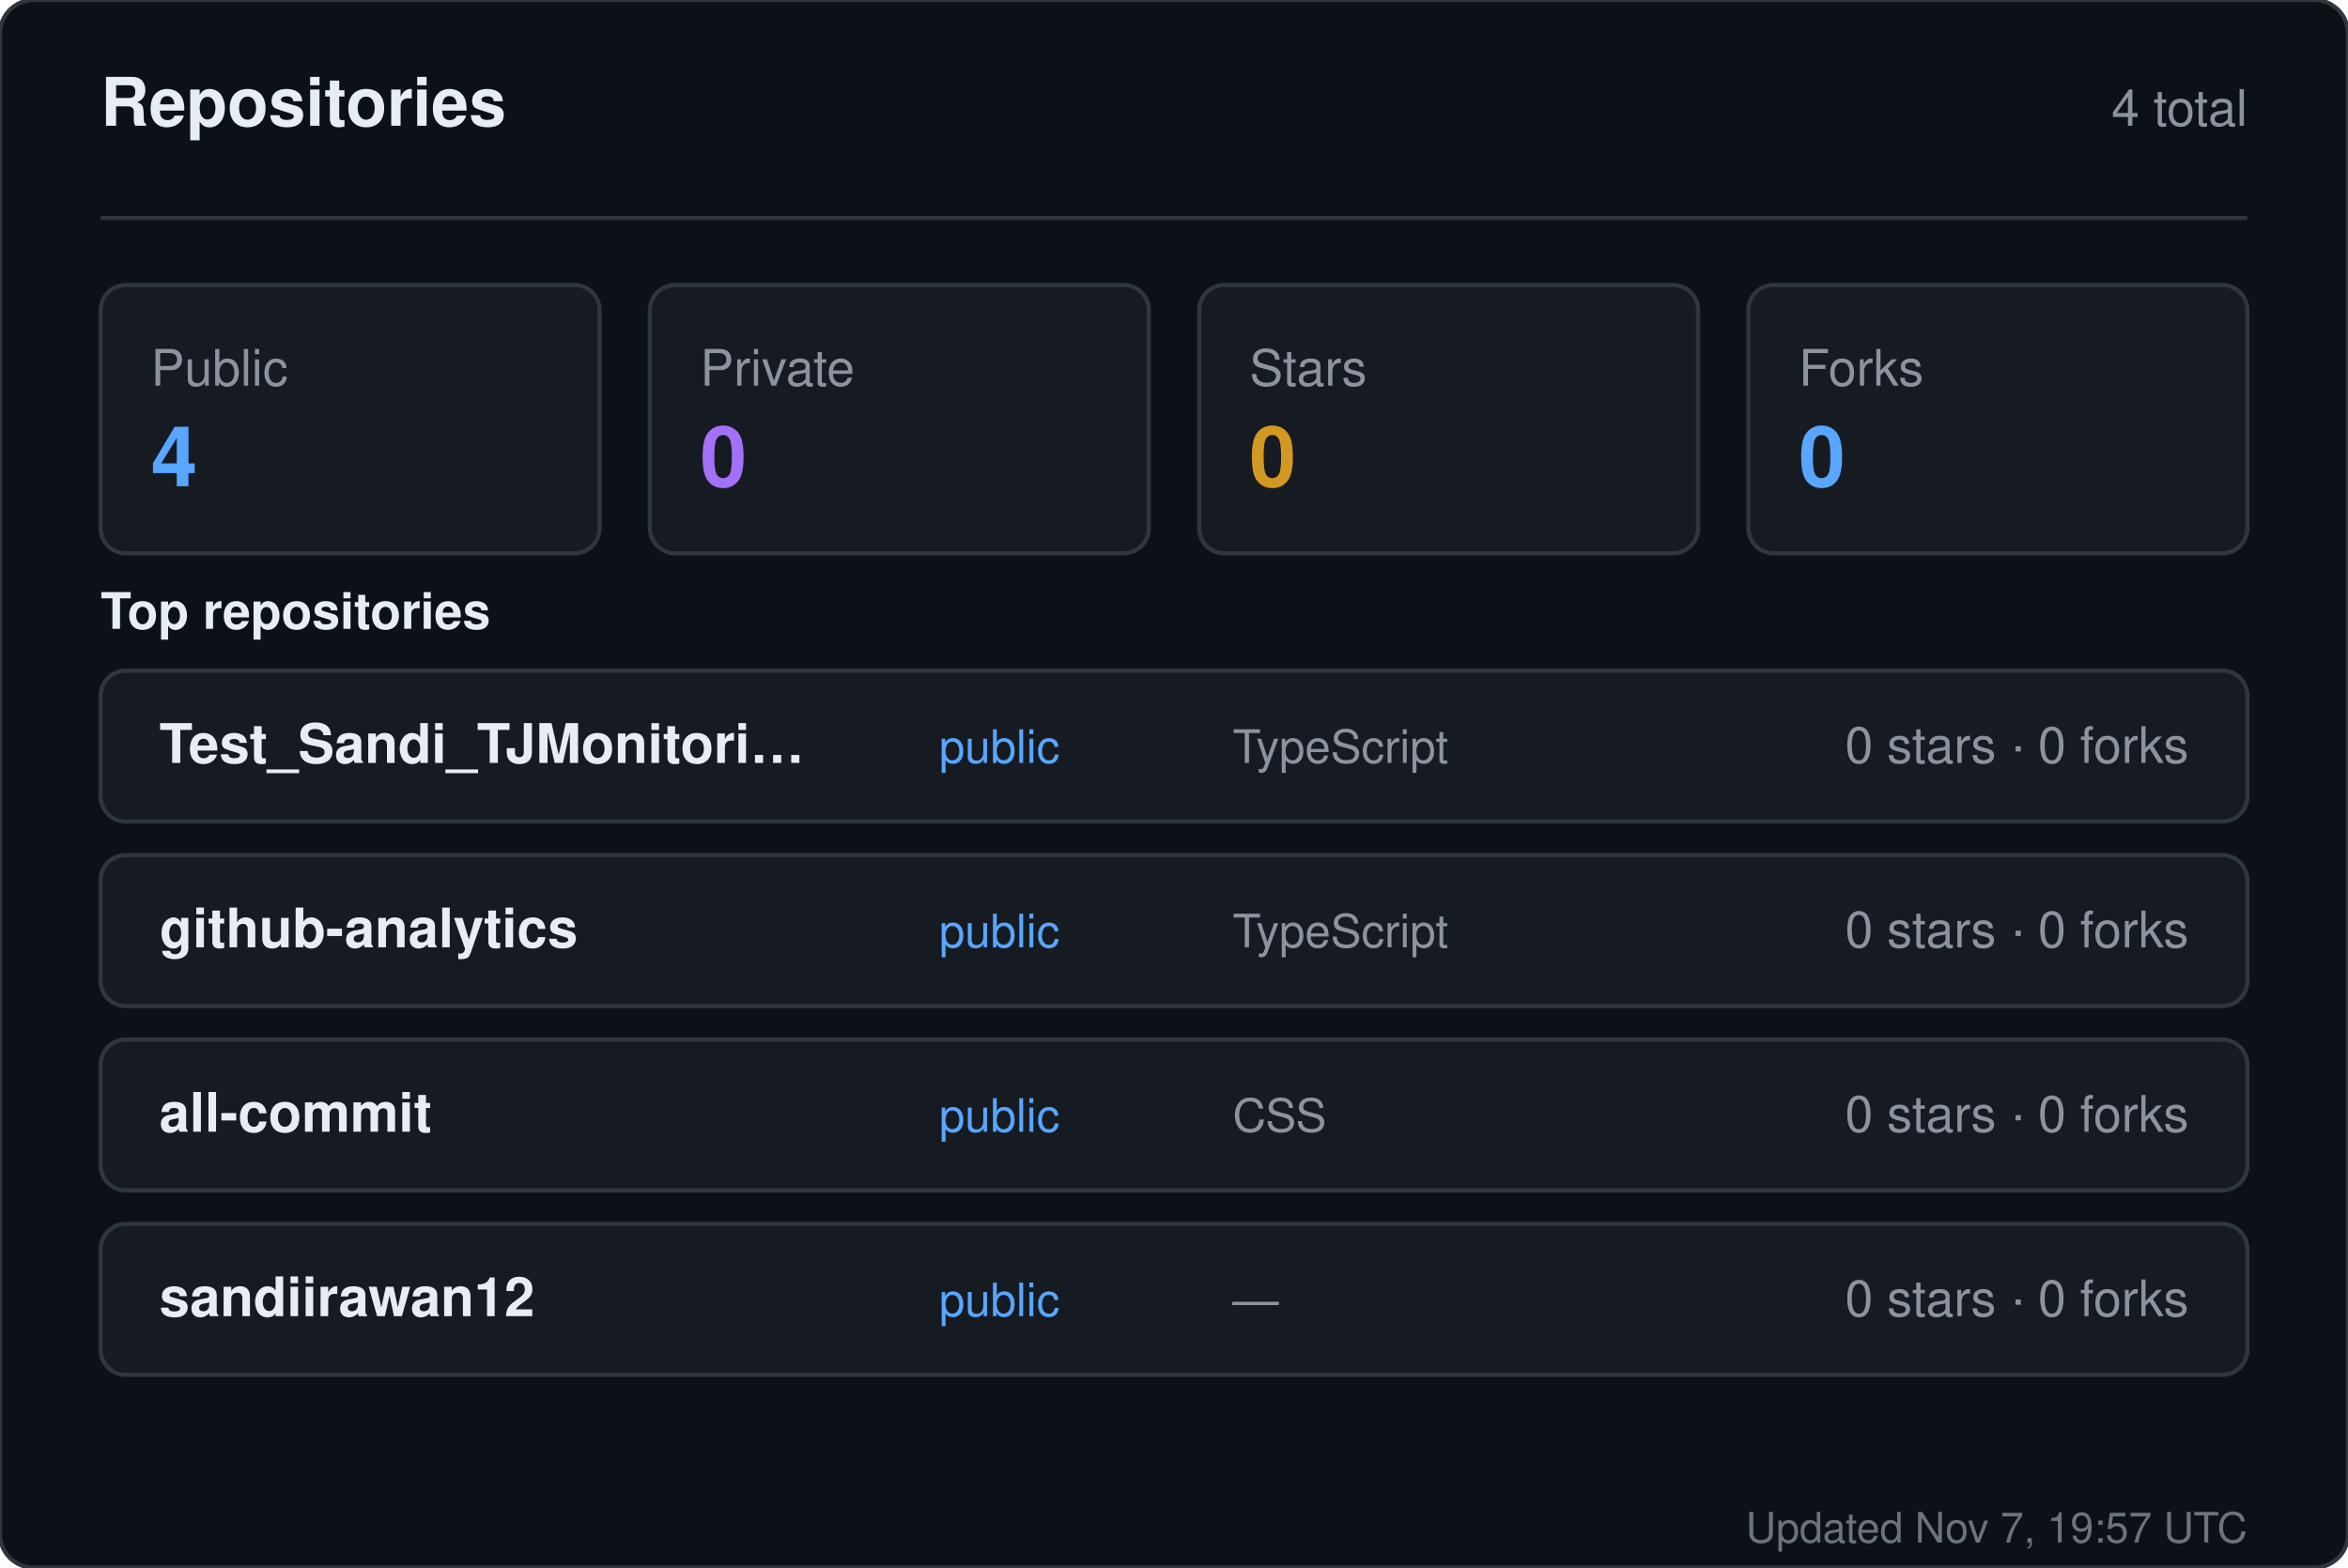
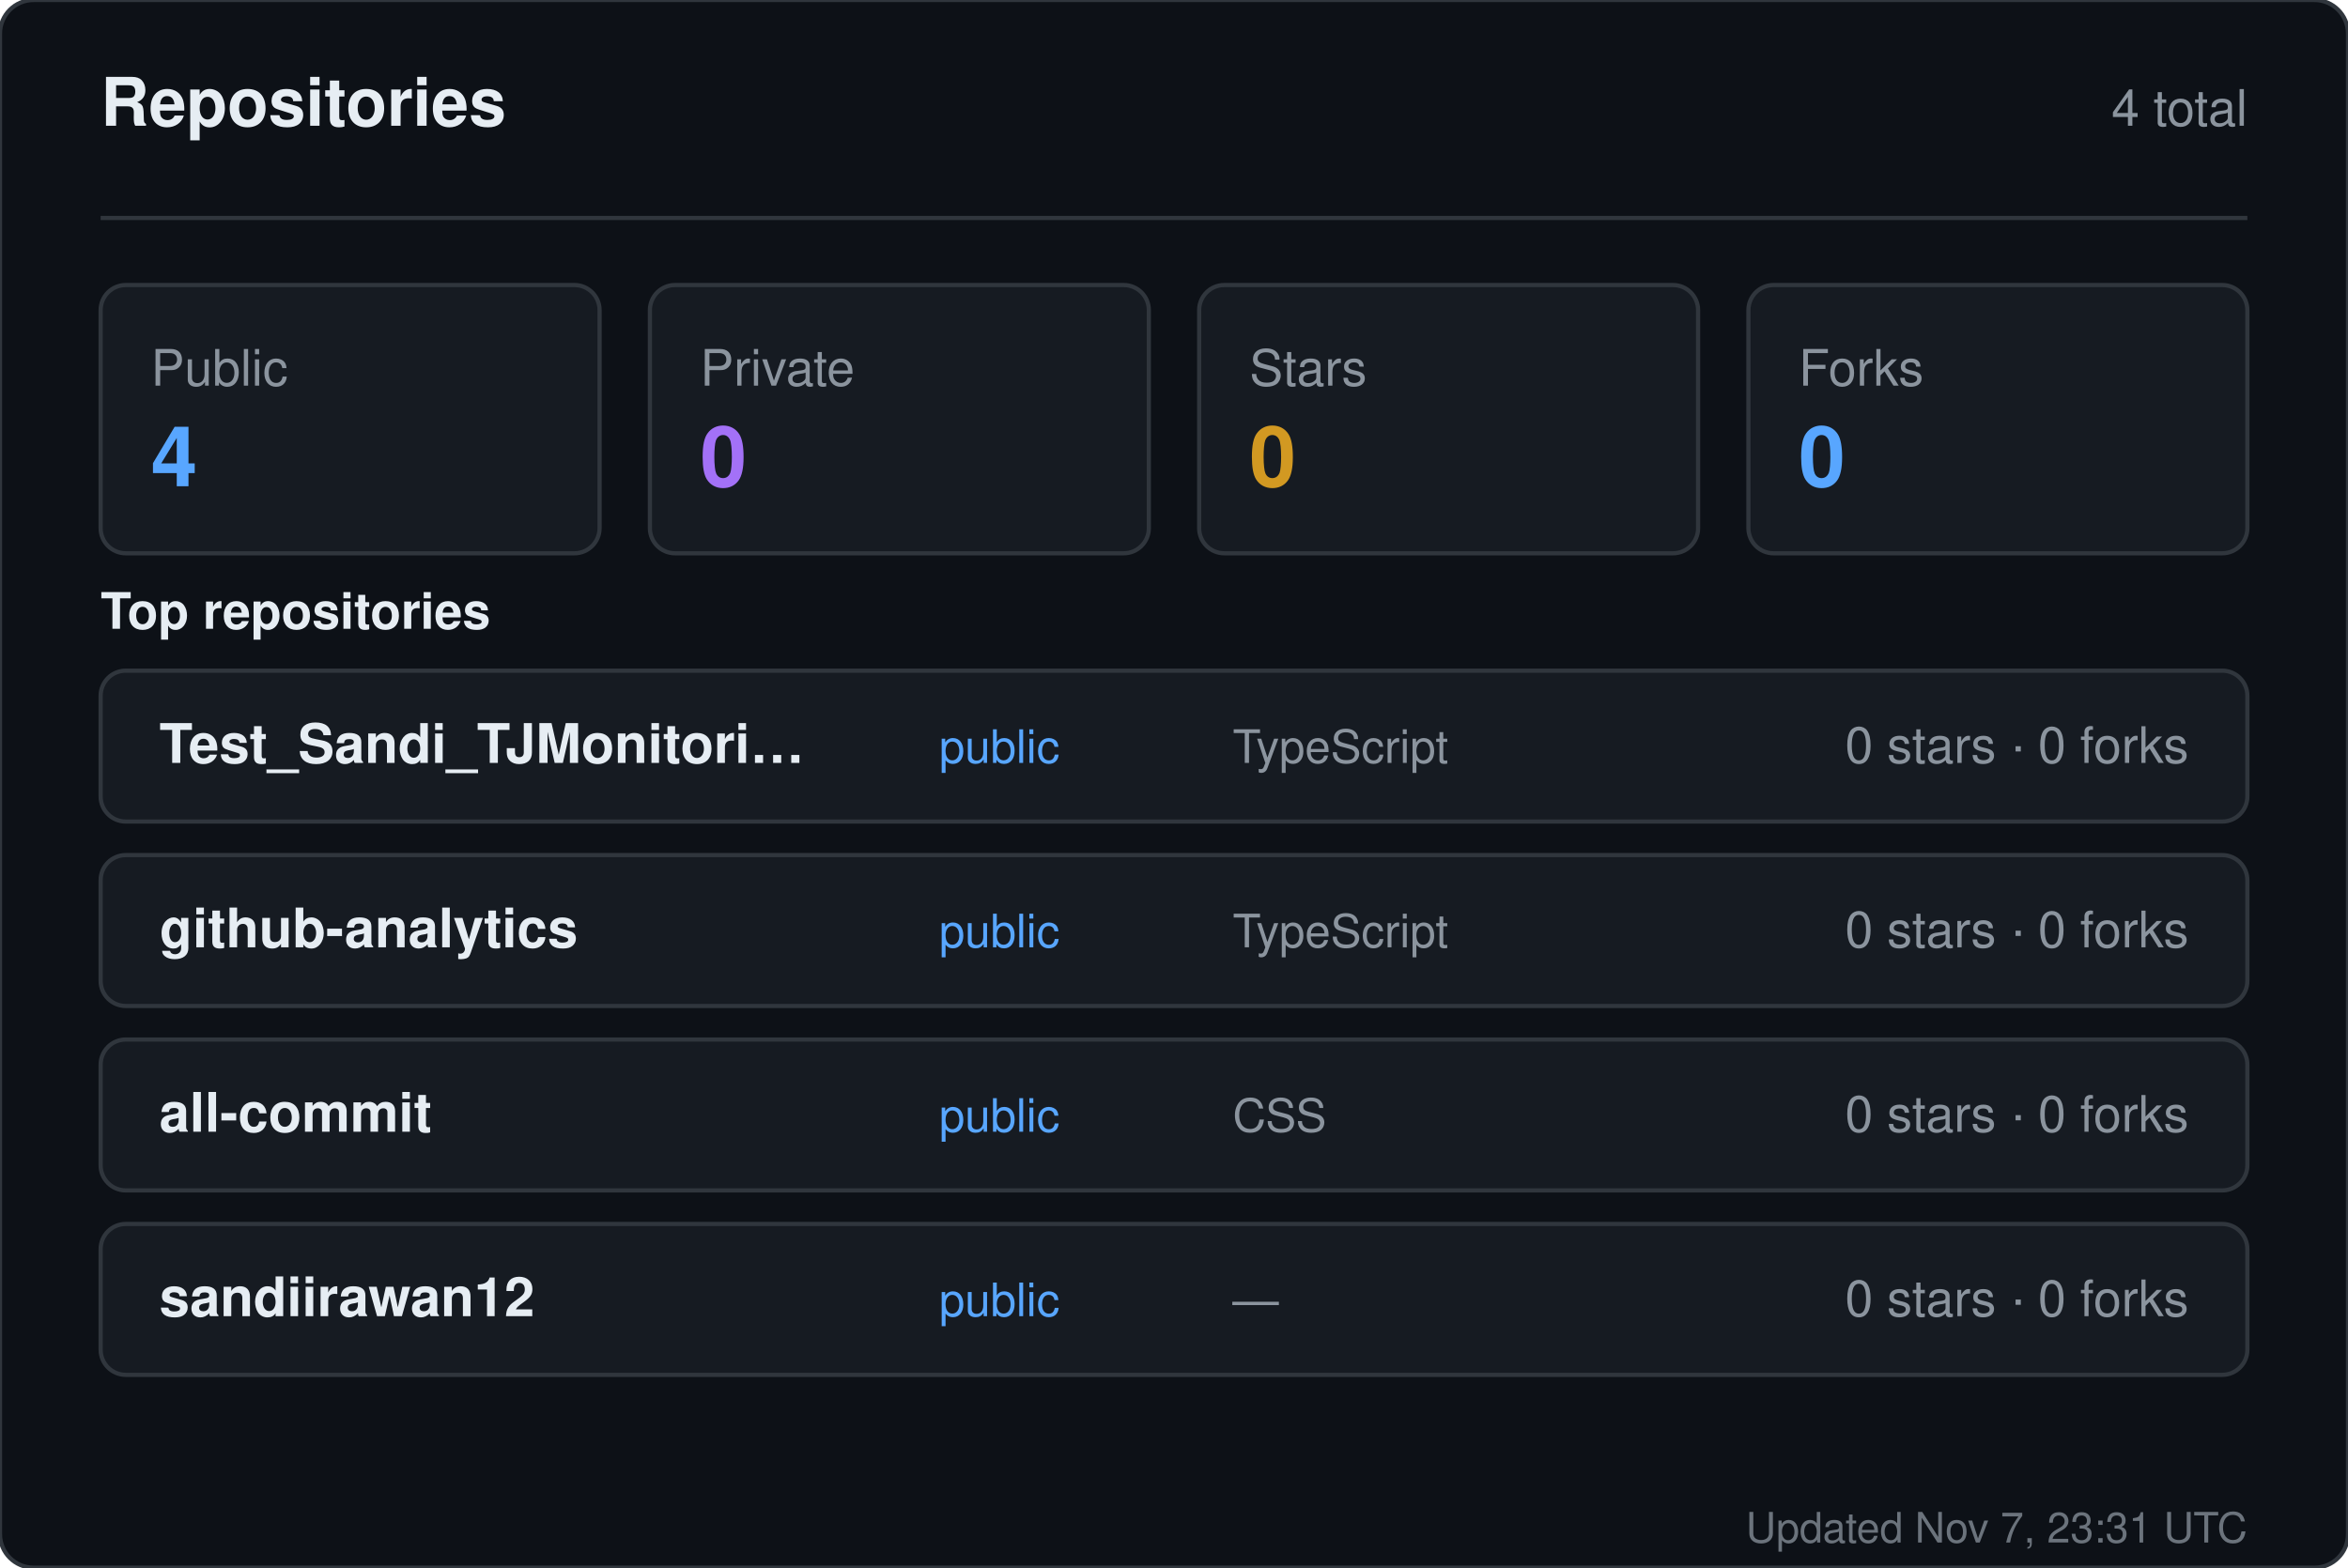
<svg xmlns="http://www.w3.org/2000/svg" width="560" height="374" viewBox="0 0 560 374" role="img" aria-label="Repositories for sandiirawan12">
  <rect width="560" height="374" rx="8" fill="#0d1117" stroke="#30363d" />
  <g font-family="-apple-system, BlinkMacSystemFont, Segoe UI, Helvetica, Arial, sans-serif">
    <text x="24" y="30" fill="#e6edf3" font-size="16" font-weight="700">Repositories</text>
    <text x="536" y="30" fill="#8b949e" font-size="12" text-anchor="end">4 total</text>
    <line x1="24" y1="52" x2="536" y2="52" stroke="#30363d" />
    <rect x="24" y="68" width="119" height="64" rx="6" fill="#161b22" stroke="#30363d" />
    <text x="36" y="92" fill="#8b949e" font-size="12">Public</text>
    <text x="36" y="116" fill="#58a6ff" font-size="20" font-weight="700">4</text>
    <rect x="155" y="68" width="119" height="64" rx="6" fill="#161b22" stroke="#30363d" />
    <text x="167" y="92" fill="#8b949e" font-size="12">Private</text>
    <text x="167" y="116" fill="#a371f7" font-size="20" font-weight="700">0</text>
    <rect x="286" y="68" width="119" height="64" rx="6" fill="#161b22" stroke="#30363d" />
    <text x="298" y="92" fill="#8b949e" font-size="12">Stars</text>
    <text x="298" y="116" fill="#d29922" font-size="20" font-weight="700">0</text>
    <rect x="417" y="68" width="119" height="64" rx="6" fill="#161b22" stroke="#30363d" />
    <text x="429" y="92" fill="#8b949e" font-size="12">Forks</text>
    <text x="429" y="116" fill="#58a6ff" font-size="20" font-weight="700">0</text>
    <text x="24" y="150" fill="#e6edf3" font-size="12" font-weight="600">Top repositories</text>
    <rect x="24" y="160" width="512" height="36" rx="6" fill="#161b22" stroke="#30363d" />
    <text x="38" y="182" fill="#e6edf3" font-size="13" font-weight="600">Test_Sandi_TJMonitori…</text>
    <text x="224" y="182" fill="#58a6ff" font-size="11">public</text>
    <text x="294" y="182" fill="#8b949e" font-size="11">TypeScript</text>
    <text x="522" y="182" fill="#8b949e" font-size="12" text-anchor="end">0 stars · 0 forks</text>
    <rect x="24" y="204" width="512" height="36" rx="6" fill="#161b22" stroke="#30363d" />
    <text x="38" y="226" fill="#e6edf3" font-size="13" font-weight="600">github-analytics</text>
    <text x="224" y="226" fill="#58a6ff" font-size="11">public</text>
    <text x="294" y="226" fill="#8b949e" font-size="11">TypeScript</text>
    <text x="522" y="226" fill="#8b949e" font-size="12" text-anchor="end">0 stars · 0 forks</text>
    <rect x="24" y="248" width="512" height="36" rx="6" fill="#161b22" stroke="#30363d" />
    <text x="38" y="270" fill="#e6edf3" font-size="13" font-weight="600">all-commit</text>
    <text x="224" y="270" fill="#58a6ff" font-size="11">public</text>
    <text x="294" y="270" fill="#8b949e" font-size="11">CSS</text>
    <text x="522" y="270" fill="#8b949e" font-size="12" text-anchor="end">0 stars · 0 forks</text>
    <rect x="24" y="292" width="512" height="36" rx="6" fill="#161b22" stroke="#30363d" />
    <text x="38" y="314" fill="#e6edf3" font-size="13" font-weight="600">sandiirawan12</text>
    <text x="224" y="314" fill="#58a6ff" font-size="11">public</text>
    <text x="294" y="314" fill="#8b949e" font-size="11">—</text>
    <text x="522" y="314" fill="#8b949e" font-size="12" text-anchor="end">0 stars · 0 forks</text>
-     <text x="536" y="368" fill="#8b949e" font-size="10" text-anchor="end" opacity="0.75">Updated Nov 7, 19:57 UTC</text>
+     <text x="536" y="368" fill="#8b949e" font-size="10" text-anchor="end" opacity="0.75">Updated Nov 7, 23:31 UTC</text>
  </g>
</svg>
